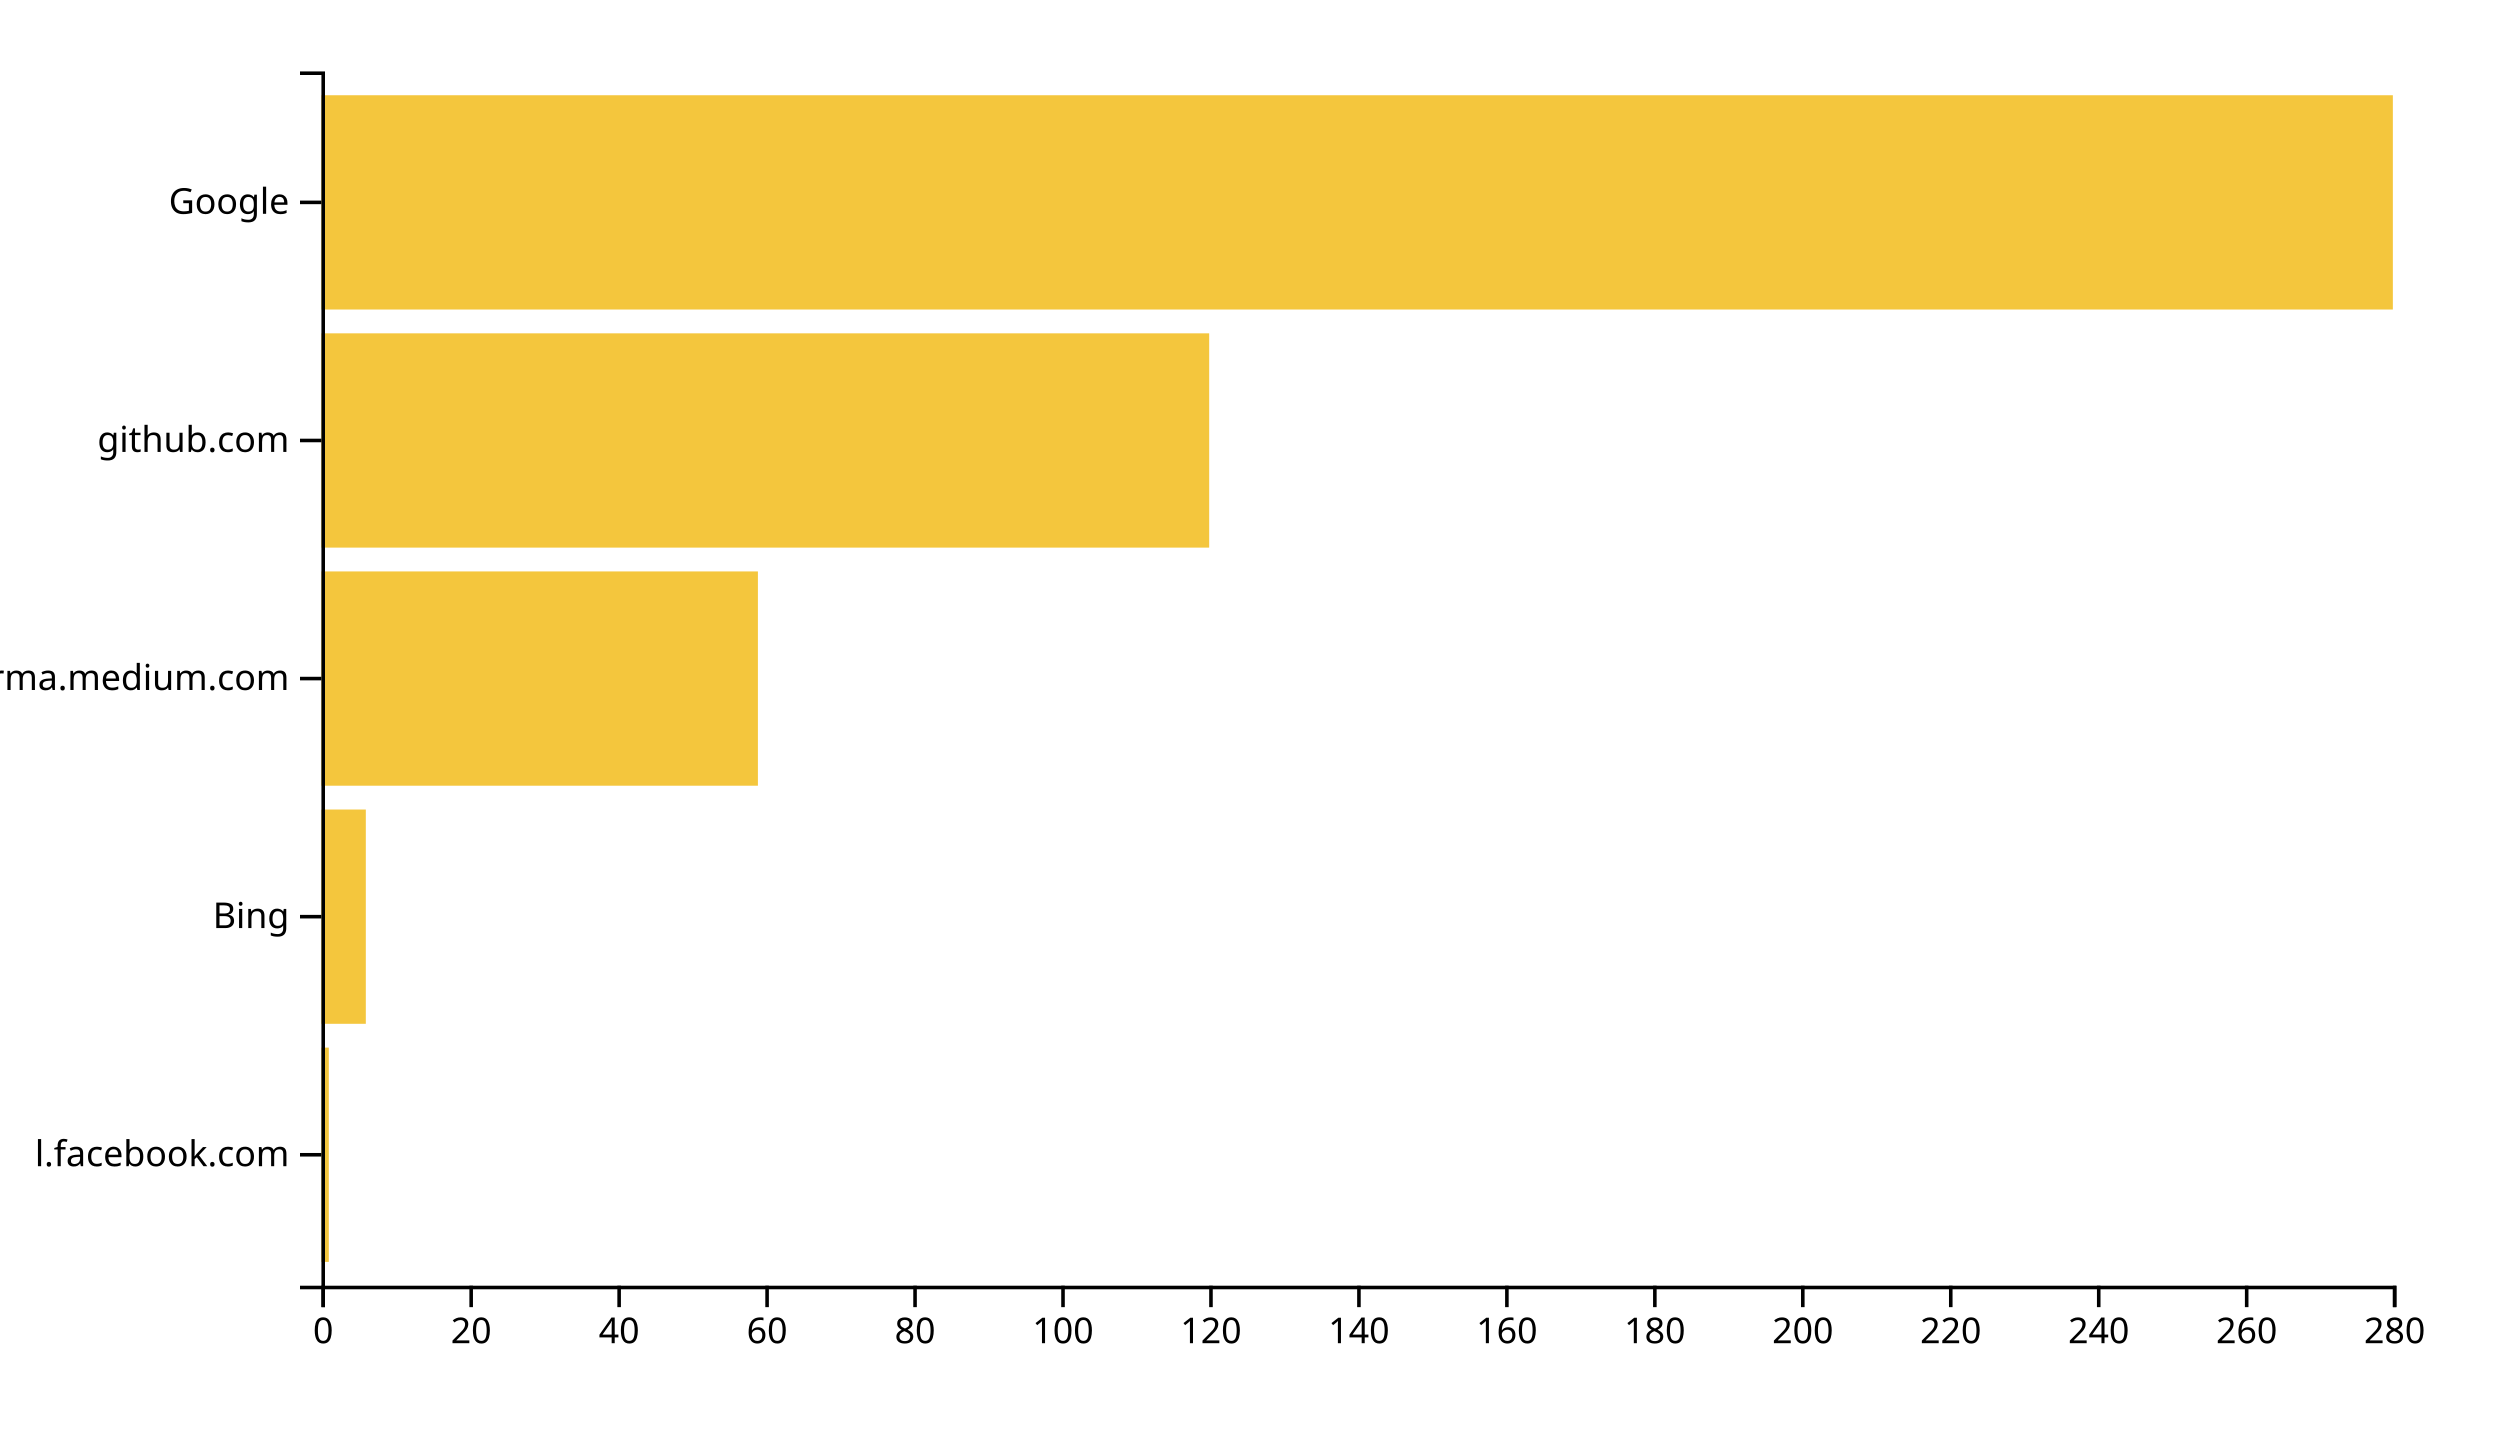
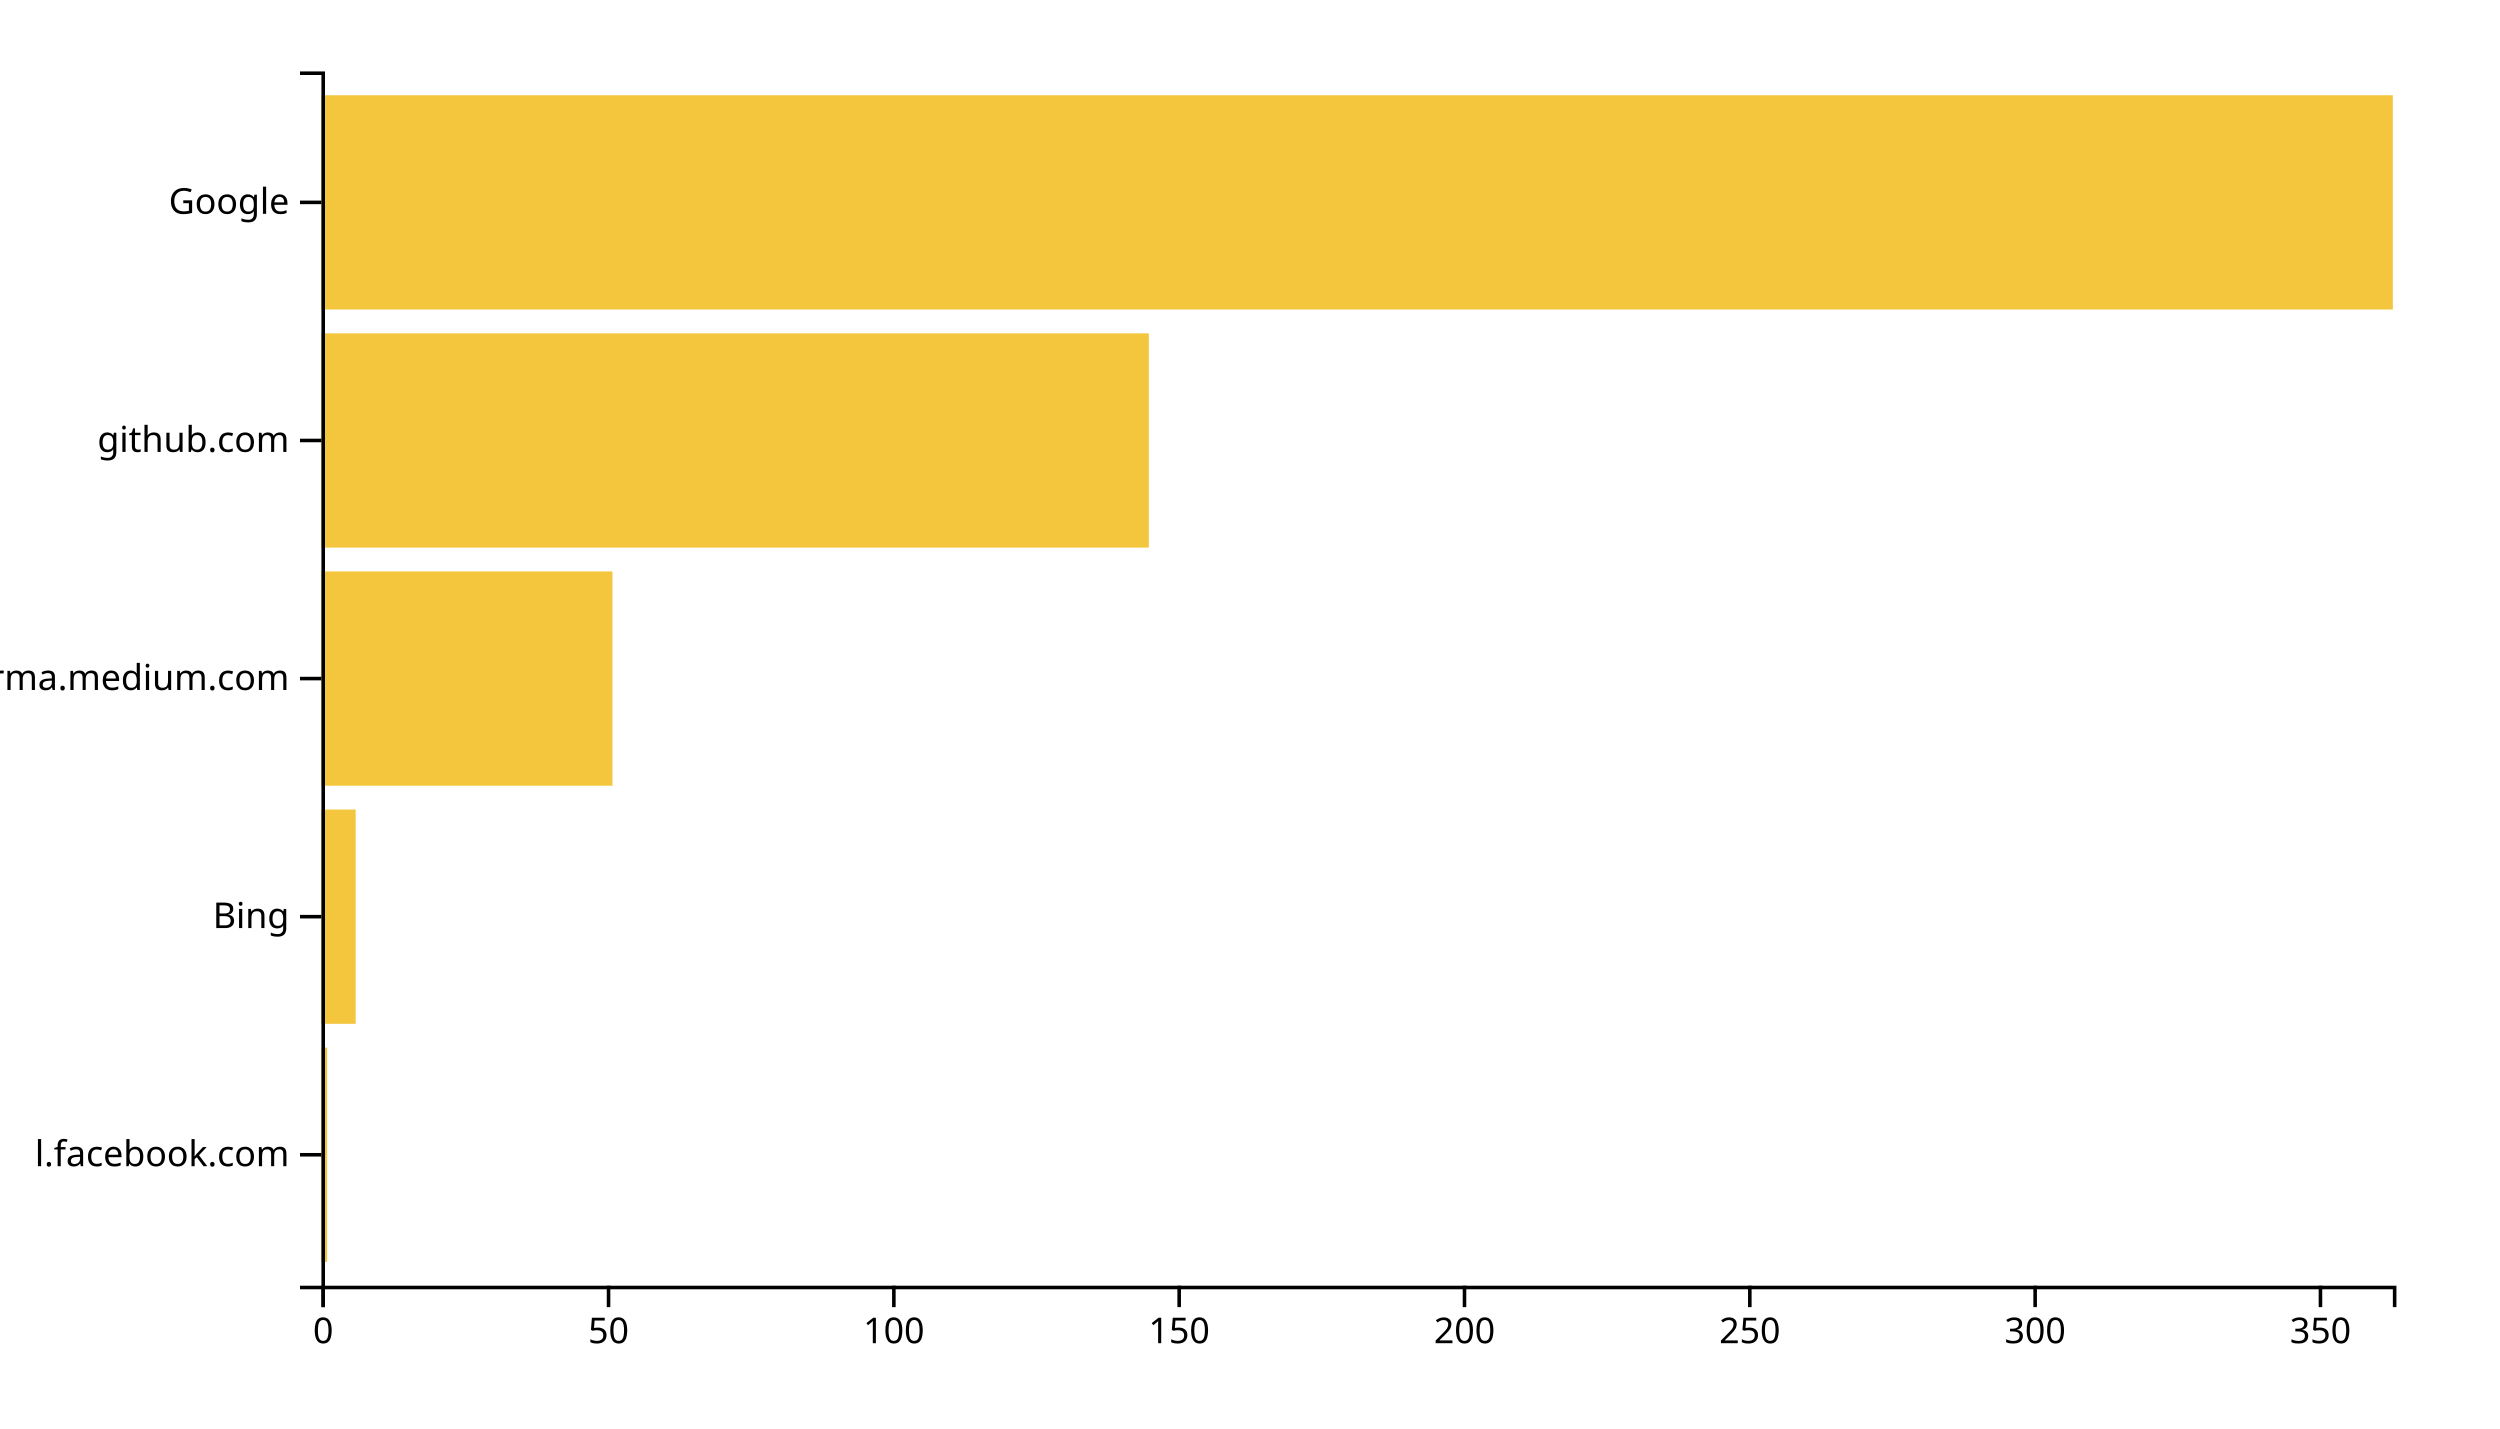
<svg xmlns="http://www.w3.org/2000/svg" width="700" height="400">
  <g transform="translate(90,20)">
-     <rect class="bar" width="2.071" y="273.333" height="60" style="fill: #f4c63d; text-anchor: end;" />
-     <rect class="bar" width="12.429" y="206.667" height="60" style="fill: #f4c63d; text-anchor: end;" />
-     <rect class="bar" width="122.214" y="140" height="60" style="fill: #f4c63d; text-anchor: end;" />
-     <rect class="bar" width="248.571" y="73.333" height="60" style="fill: #f4c63d; text-anchor: end;" />
+     <rect class="bar" width="1.598" y="273.333" height="60" style="fill: #f4c63d; text-anchor: end;" />
+     <rect class="bar" width="9.587" y="206.667" height="60" style="fill: #f4c63d; text-anchor: end;" />
+     <rect class="bar" width="81.488" y="140" height="60" style="fill: #f4c63d; text-anchor: end;" />
+     <rect class="bar" width="231.68" y="73.333" height="60" style="fill: #f4c63d; text-anchor: end;" />
    <rect class="bar" width="580" y="6.667" height="60" style="fill: #f4c63d; text-anchor: end;" />
    <g transform="translate(0,340)" fill="none" font-size="10" font-family="sans-serif" text-anchor="middle">
      <path class="domain" stroke="currentColor" d="M0.5,6V0.5H580.5V6" />
      <g class="tick" opacity="1" transform="translate(0.5,0)">
        <line stroke="currentColor" y2="6" />
        <text fill="currentColor" y="9" dy="0.71em">0</text>
      </g>
-       <g class="tick" opacity="1" transform="translate(41.92857,0)">
+       <g class="tick" opacity="1" transform="translate(80.38981,0)">
        <line stroke="currentColor" y2="6" />
-         <text fill="currentColor" y="9" dy="0.71em">20</text>
+         <text fill="currentColor" y="9" dy="0.71em">50</text>
      </g>
-       <g class="tick" opacity="1" transform="translate(83.35714,0)">
-         <line stroke="currentColor" y2="6" />
-         <text fill="currentColor" y="9" dy="0.71em">40</text>
-       </g>
-       <g class="tick" opacity="1" transform="translate(124.7857,0)">
-         <line stroke="currentColor" y2="6" />
-         <text fill="currentColor" y="9" dy="0.71em">60</text>
-       </g>
-       <g class="tick" opacity="1" transform="translate(166.2143,0)">
-         <line stroke="currentColor" y2="6" />
-         <text fill="currentColor" y="9" dy="0.71em">80</text>
-       </g>
-       <g class="tick" opacity="1" transform="translate(207.6429,0)">
+       <g class="tick" opacity="1" transform="translate(160.2796,0)">
        <line stroke="currentColor" y2="6" />
        <text fill="currentColor" y="9" dy="0.71em">100</text>
      </g>
-       <g class="tick" opacity="1" transform="translate(249.0714,0)">
+       <g class="tick" opacity="1" transform="translate(240.1694,0)">
        <line stroke="currentColor" y2="6" />
-         <text fill="currentColor" y="9" dy="0.71em">120</text>
+         <text fill="currentColor" y="9" dy="0.71em">150</text>
      </g>
-       <g class="tick" opacity="1" transform="translate(290.5,0)">
-         <line stroke="currentColor" y2="6" />
-         <text fill="currentColor" y="9" dy="0.71em">140</text>
-       </g>
-       <g class="tick" opacity="1" transform="translate(331.9286,0)">
-         <line stroke="currentColor" y2="6" />
-         <text fill="currentColor" y="9" dy="0.71em">160</text>
-       </g>
-       <g class="tick" opacity="1" transform="translate(373.3571,0)">
-         <line stroke="currentColor" y2="6" />
-         <text fill="currentColor" y="9" dy="0.71em">180</text>
-       </g>
-       <g class="tick" opacity="1" transform="translate(414.7857,0)">
+       <g class="tick" opacity="1" transform="translate(320.0592,0)">
        <line stroke="currentColor" y2="6" />
        <text fill="currentColor" y="9" dy="0.71em">200</text>
      </g>
-       <g class="tick" opacity="1" transform="translate(456.2143,0)">
+       <g class="tick" opacity="1" transform="translate(399.949,0)">
        <line stroke="currentColor" y2="6" />
-         <text fill="currentColor" y="9" dy="0.71em">220</text>
+         <text fill="currentColor" y="9" dy="0.71em">250</text>
      </g>
-       <g class="tick" opacity="1" transform="translate(497.6429,0)">
+       <g class="tick" opacity="1" transform="translate(479.8388,0)">
        <line stroke="currentColor" y2="6" />
-         <text fill="currentColor" y="9" dy="0.71em">240</text>
+         <text fill="currentColor" y="9" dy="0.71em">300</text>
      </g>
-       <g class="tick" opacity="1" transform="translate(539.0714,0)">
+       <g class="tick" opacity="1" transform="translate(559.7287,0)">
        <line stroke="currentColor" y2="6" />
-         <text fill="currentColor" y="9" dy="0.71em">260</text>
-       </g>
-       <g class="tick" opacity="1" transform="translate(580.5,0)">
-         <line stroke="currentColor" y2="6" />
-         <text fill="currentColor" y="9" dy="0.71em">280</text>
+         <text fill="currentColor" y="9" dy="0.71em">350</text>
      </g>
    </g>
    <g fill="none" font-size="10" font-family="sans-serif" text-anchor="end">
      <path class="domain" stroke="currentColor" d="M-6,340.5H0.5V0.5H-6" />
      <g class="tick" opacity="1" transform="translate(0,303.3333)">
        <line stroke="currentColor" x2="-6" />
        <text fill="currentColor" x="-9" dy="0.32em">l.facebook.com</text>
      </g>
      <g class="tick" opacity="1" transform="translate(0,236.6667)">
        <line stroke="currentColor" x2="-6" />
        <text fill="currentColor" x="-9" dy="0.32em">Bing</text>
      </g>
      <g class="tick" opacity="1" transform="translate(0,170)">
        <line stroke="currentColor" x2="-6" />
        <text fill="currentColor" x="-9" dy="0.32em">xgirma.medium.com</text>
      </g>
      <g class="tick" opacity="1" transform="translate(0,103.3333)">
        <line stroke="currentColor" x2="-6" />
        <text fill="currentColor" x="-9" dy="0.32em">github.com</text>
      </g>
      <g class="tick" opacity="1" transform="translate(0,36.66667)">
        <line stroke="currentColor" x2="-6" />
        <text fill="currentColor" x="-9" dy="0.32em">Google</text>
      </g>
    </g>
  </g>
</svg>
